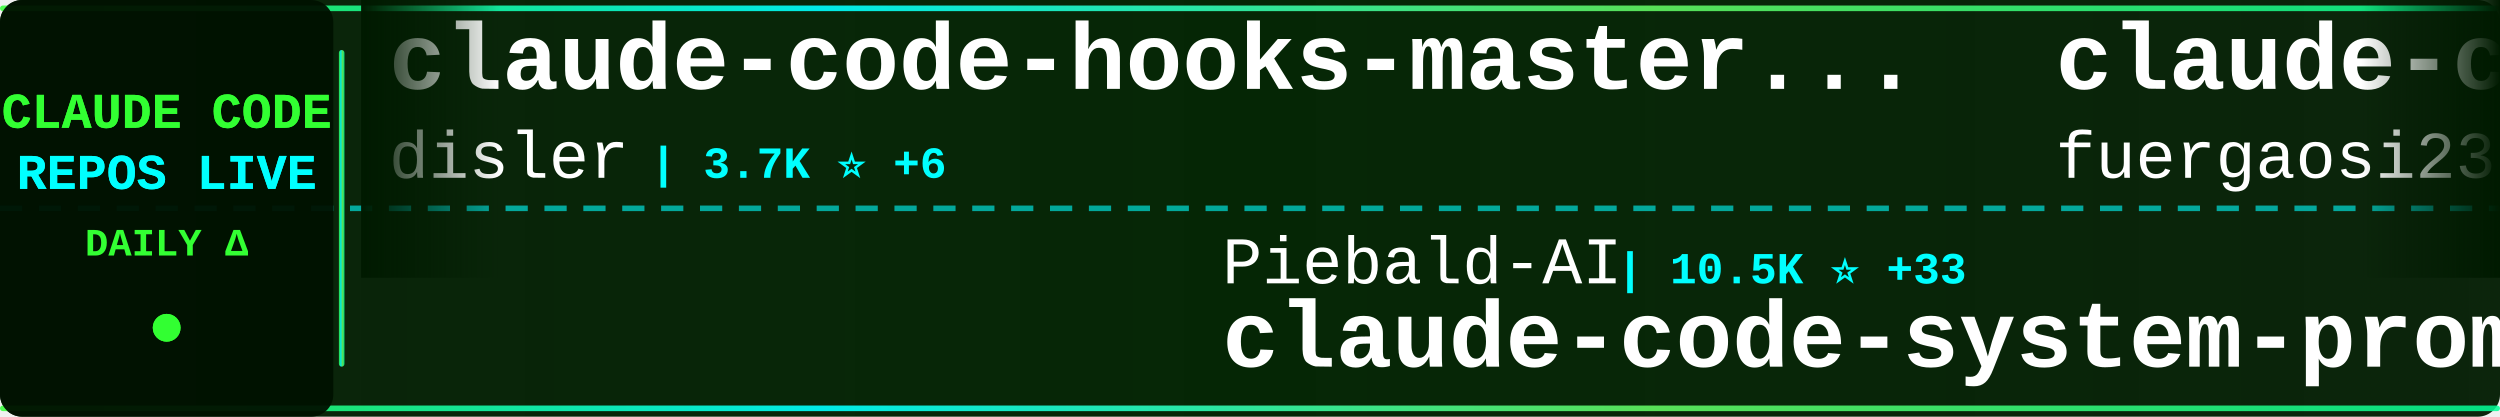
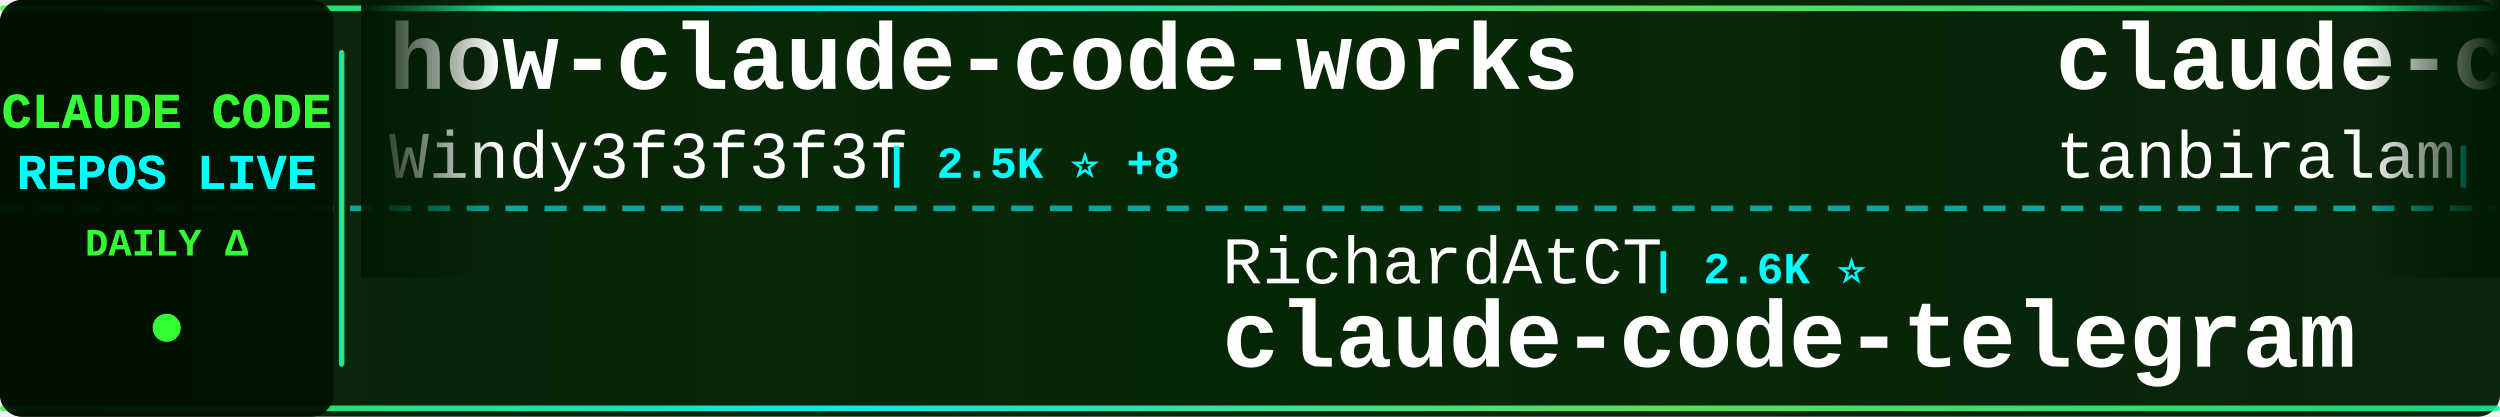
<svg xmlns="http://www.w3.org/2000/svg" width="900" height="150">
  <defs>
    <linearGradient id="tickerBg" x1="0%" y1="0%" x2="100%" y2="0%">
      <stop offset="0%" style="stop-color:#001a00;stop-opacity:0.95" />
      <stop offset="50%" style="stop-color:#002200;stop-opacity:0.98" />
      <stop offset="100%" style="stop-color:#001a00;stop-opacity:0.95" />
    </linearGradient>
    <linearGradient id="borderGrad" x1="0%" y1="0%" x2="100%" y2="0%">
      <stop offset="0%" style="stop-color:#33ff33;stop-opacity:0.85">
        <animate attributeName="stop-opacity" values="0.85;1;0.85" dur="2s" repeatCount="indefinite" />
      </stop>
      <stop offset="33%" style="stop-color:#00ffff;stop-opacity:0.9">
        <animate attributeName="stop-opacity" values="0.9;1;0.9" dur="2.2s" repeatCount="indefinite" />
      </stop>
      <stop offset="66%" style="stop-color:#66ff66;stop-opacity:0.85">
        <animate attributeName="stop-opacity" values="0.85;1;0.85" dur="1.8s" repeatCount="indefinite" />
      </stop>
      <stop offset="100%" style="stop-color:#00ff99;stop-opacity:0.85">
        <animate attributeName="stop-opacity" values="0.85;1;0.85" dur="2s" repeatCount="indefinite" />
      </stop>
    </linearGradient>
    <filter id="textGlow">
      <feGaussianBlur stdDeviation="0.1" result="coloredBlur" />
      <feMerge>
        <feMergeNode in="coloredBlur" />
        <feMergeNode in="SourceGraphic" />
      </feMerge>
    </filter>
    <filter id="metricGlow">
      <feGaussianBlur stdDeviation="0.2" result="coloredBlur" />
      <feMerge>
        <feMergeNode in="coloredBlur" />
        <feMergeNode in="SourceGraphic" />
      </feMerge>
    </filter>
    <linearGradient id="leftFade" x1="0%" y1="0%" x2="100%" y2="0%">
      <stop offset="0%" style="stop-color:#001a00;stop-opacity:1" />
      <stop offset="100%" style="stop-color:#001a00;stop-opacity:0" />
    </linearGradient>
    <linearGradient id="rightFade" x1="0%" y1="0%" x2="100%" y2="0%">
      <stop offset="0%" style="stop-color:#001a00;stop-opacity:0" />
      <stop offset="100%" style="stop-color:#001a00;stop-opacity:1" />
    </linearGradient>
  </defs>
  <rect width="900" height="150" fill="url(#tickerBg)" rx="8" />
  <rect x="0" y="2" width="900" height="2" fill="url(#borderGrad)" rx="1" />
  <rect x="0" y="146" width="900" height="2" fill="url(#borderGrad)" rx="1" />
  <line x1="0" y1="75" x2="900" y2="75" stroke="#00ffff" stroke-width="2" stroke-dasharray="8 6" opacity="0.6" />
  <rect x="0" y="0" width="120" height="150" fill="#001100" opacity="0.95" rx="8" />
  <text x="60" y="46" font-family="'Courier New', monospace" font-size="18" font-weight="bold" fill="#33ff33" text-anchor="middle" filter="url(#textGlow)">
    CLAUDE CODE
  </text>
  <text x="60" y="68" font-family="'Courier New', monospace" font-size="18" font-weight="bold" fill="#00ffff" text-anchor="middle" filter="url(#textGlow)">
    REPOS LIVE
  </text>
  <text x="60" y="92" font-family="'Courier New', monospace" font-size="14" font-weight="bold" fill="#33ff33" text-anchor="middle">
    DAILY Δ
  </text>
  <circle cx="60" cy="118" r="5" fill="#33ff33" filter="url(#metricGlow)">
    <animate attributeName="r" values="4;6;4" dur="1.5s" repeatCount="indefinite" />
    <animate attributeName="opacity" values="0.6;1;0.6" dur="1.5s" repeatCount="indefinite" />
  </circle>
  <rect x="122" y="18" width="2" height="114" fill="url(#borderGrad)" rx="1" />
  <clipPath id="tickerClip">
    <rect x="130" y="0" width="770" height="150" />
  </clipPath>
  <g clip-path="url(#tickerClip)">
    <g id="tickerItems">
      <animateTransform attributeName="transform" attributeType="XML" type="translate" from="0 0" to="-3000 0" dur="54s" repeatCount="indefinite" />
      <g transform="translate(0, 0)">
-         <text x="140" y="32" font-family="'Courier New', monospace" font-size="34" font-weight="bold" fill="#ffffff">claude-code-hooks-master...</text>
-         <text x="140" y="64" font-family="'Courier New', monospace" font-size="24" font-weight="normal" fill="#ffffff" opacity="1.0">disler</text>
-         <text x="234" y="64" font-family="'Courier New', monospace" font-size="16" font-weight="bold" fill="#00ffff"> | 3.7K ⭐ +6</text>
+         <text x="140" y="32" font-family="'Courier New', monospace" font-size="34" font-weight="bold" fill="#ffffff">how-claude-code-works</text>
+         <text x="140" y="64" font-family="'Courier New', monospace" font-size="24" font-weight="normal" fill="#ffffff" opacity="1.0">Windy3f3f3f3f</text>
+         <text x="318" y="64" font-family="'Courier New', monospace" font-size="16" font-weight="bold" fill="#00ffff"> | 2.5K ⭐ +8</text>
      </g>
      <g transform="translate(300, 0)">
-         <text x="140" y="102" font-family="'Courier New', monospace" font-size="24" font-weight="normal" fill="#ffffff" opacity="1.0">Piebald-AI</text>
-         <text x="282" y="102" font-family="'Courier New', monospace" font-size="16" font-weight="bold" fill="#00ffff"> | 10.5K ⭐ +33</text>
-         <text x="140" y="132" font-family="'Courier New', monospace" font-size="34" font-weight="bold" fill="#ffffff">claude-code-system-promp...</text>
+         <text x="140" y="102" font-family="'Courier New', monospace" font-size="24" font-weight="normal" fill="#ffffff" opacity="1.0">RichardAtCT</text>
+         <text x="294" y="102" font-family="'Courier New', monospace" font-size="16" font-weight="bold" fill="#00ffff"> | 2.6K ⭐</text>
+         <text x="140" y="132" font-family="'Courier New', monospace" font-size="34" font-weight="bold" fill="#ffffff">claude-code-telegram</text>
      </g>
      <g transform="translate(600, 0)">
-         <text x="140" y="32" font-family="'Courier New', monospace" font-size="34" font-weight="bold" fill="#ffffff">claude-code-proxy</text>
-         <text x="140" y="64" font-family="'Courier New', monospace" font-size="24" font-weight="normal" fill="#ffffff" opacity="1.0">fuergaosi233</text>
-         <text x="306" y="64" font-family="'Courier New', monospace" font-size="16" font-weight="bold" fill="#00ffff"> | 2.6K ⭐ +5</text>
+         <text x="140" y="32" font-family="'Courier New', monospace" font-size="34" font-weight="bold" fill="#ffffff">claude-code</text>
+         <text x="140" y="64" font-family="'Courier New', monospace" font-size="24" font-weight="normal" fill="#ffffff" opacity="1.0">tanbiralam</text>
+         <text x="282" y="64" font-family="'Courier New', monospace" font-size="16" font-weight="bold" fill="#00ffff"> | 1.8K ⭐ +11</text>
      </g>
      <g transform="translate(900, 0)">
-         <text x="140" y="102" font-family="'Courier New', monospace" font-size="24" font-weight="normal" fill="#ffffff" opacity="1.0">huangserva</text>
-         <text x="282" y="102" font-family="'Courier New', monospace" font-size="16" font-weight="bold" fill="#00ffff"> | 588 ⭐</text>
-         <text x="140" y="132" font-family="'Courier New', monospace" font-size="34" font-weight="bold" fill="#ffffff">claude-code-cli</text>
+         <text x="140" y="102" font-family="'Courier New', monospace" font-size="24" font-weight="normal" fill="#ffffff" opacity="1.0">ChrisWiles</text>
+         <text x="282" y="102" font-family="'Courier New', monospace" font-size="16" font-weight="bold" fill="#00ffff"> | 5.9K ⭐ +2</text>
+         <text x="140" y="132" font-family="'Courier New', monospace" font-size="34" font-weight="bold" fill="#ffffff">claude-code-showcase</text>
      </g>
      <g transform="translate(1200, 0)">
-         <text x="140" y="32" font-family="'Courier New', monospace" font-size="34" font-weight="bold" fill="#ffffff">claude-plugins-official</text>
-         <text x="140" y="64" font-family="'Courier New', monospace" font-size="24" font-weight="normal" fill="#ffffff" opacity="1.0">anthropics</text>
-         <text x="282" y="64" font-family="'Courier New', monospace" font-size="16" font-weight="bold" fill="#00ffff"> | 28.0K ⭐ +229</text>
+         <text x="140" y="32" font-family="'Courier New', monospace" font-size="34" font-weight="bold" fill="#ffffff">learn-claude-code</text>
+         <text x="140" y="64" font-family="'Courier New', monospace" font-size="24" font-weight="normal" fill="#ffffff" opacity="1.0">shareAI-lab</text>
+         <text x="294" y="64" font-family="'Courier New', monospace" font-size="16" font-weight="bold" fill="#00ffff"> | 62.9K ⭐ +245</text>
      </g>
      <g transform="translate(1500, 0)">
        <text x="140" y="102" font-family="'Courier New', monospace" font-size="24" font-weight="normal" fill="#ffffff" opacity="1.0">1rgs</text>
-         <text x="210" y="102" font-family="'Courier New', monospace" font-size="16" font-weight="bold" fill="#00ffff"> | 3.6K ⭐ +6</text>
+         <text x="210" y="102" font-family="'Courier New', monospace" font-size="16" font-weight="bold" fill="#00ffff"> | 3.6K ⭐ +5</text>
        <text x="140" y="132" font-family="'Courier New', monospace" font-size="34" font-weight="bold" fill="#ffffff">claude-code-proxy</text>
      </g>
      <g transform="translate(1800, 0)">
-         <text x="140" y="32" font-family="'Courier New', monospace" font-size="34" font-weight="bold" fill="#ffffff">claude-code-ultimate-gui...</text>
-         <text x="140" y="64" font-family="'Courier New', monospace" font-size="24" font-weight="normal" fill="#ffffff" opacity="1.0">FlorianBruniaux</text>
-         <text x="342" y="64" font-family="'Courier New', monospace" font-size="16" font-weight="bold" fill="#00ffff"> | 4.5K ⭐ +19</text>
+         <text x="140" y="32" font-family="'Courier New', monospace" font-size="34" font-weight="bold" fill="#ffffff">Claude-Code-Workflow</text>
+         <text x="140" y="64" font-family="'Courier New', monospace" font-size="24" font-weight="normal" fill="#ffffff" opacity="1.0">catlog22</text>
+         <text x="258" y="64" font-family="'Courier New', monospace" font-size="16" font-weight="bold" fill="#00ffff"> | 2.0K ⭐ +7</text>
      </g>
      <g transform="translate(2100, 0)">
-         <text x="140" y="102" font-family="'Courier New', monospace" font-size="24" font-weight="normal" fill="#ffffff" opacity="1.0">luongnv89</text>
-         <text x="270" y="102" font-family="'Courier New', monospace" font-size="16" font-weight="bold" fill="#00ffff"> | 34.3K ⭐ +106</text>
-         <text x="140" y="132" font-family="'Courier New', monospace" font-size="34" font-weight="bold" fill="#ffffff">claude-howto</text>
+         <text x="140" y="102" font-family="'Courier New', monospace" font-size="24" font-weight="normal" fill="#ffffff" opacity="1.0">hangsman</text>
+         <text x="258" y="102" font-family="'Courier New', monospace" font-size="16" font-weight="bold" fill="#00ffff"> | 782 ⭐ +2</text>
+         <text x="140" y="132" font-family="'Courier New', monospace" font-size="34" font-weight="bold" fill="#ffffff">claude-code-source</text>
      </g>
      <g transform="translate(2400, 0)">
-         <text x="140" y="32" font-family="'Courier New', monospace" font-size="34" font-weight="bold" fill="#ffffff">claude-code-guide</text>
-         <text x="140" y="64" font-family="'Courier New', monospace" font-size="24" font-weight="normal" fill="#ffffff" opacity="1.0">zebbern</text>
-         <text x="246" y="64" font-family="'Courier New', monospace" font-size="16" font-weight="bold" fill="#00ffff"> | 4.2K ⭐ +2</text>
+         <text x="140" y="32" font-family="'Courier New', monospace" font-size="34" font-weight="bold" fill="#ffffff">claude-code</text>
+         <text x="140" y="64" font-family="'Courier New', monospace" font-size="24" font-weight="normal" fill="#ffffff" opacity="1.0">lowcortisolprogrammer</text>
+         <text x="414" y="64" font-family="'Courier New', monospace" font-size="16" font-weight="bold" fill="#00ffff"> | 172 ⭐ +1</text>
      </g>
      <g transform="translate(2700, 0)">
-         <text x="140" y="102" font-family="'Courier New', monospace" font-size="24" font-weight="normal" fill="#ffffff" opacity="1.0">Onewon</text>
-         <text x="234" y="102" font-family="'Courier New', monospace" font-size="16" font-weight="bold" fill="#00ffff"> | 180 ⭐</text>
-         <text x="140" y="132" font-family="'Courier New', monospace" font-size="34" font-weight="bold" fill="#ffffff">claude-code</text>
+         <text x="140" y="102" font-family="'Courier New', monospace" font-size="24" font-weight="normal" fill="#ffffff" opacity="1.0">musistudio</text>
+         <text x="282" y="102" font-family="'Courier New', monospace" font-size="16" font-weight="bold" fill="#00ffff"> | 34.4K ⭐ +40</text>
+         <text x="140" y="132" font-family="'Courier New', monospace" font-size="34" font-weight="bold" fill="#ffffff">claude-code-router</text>
      </g>
      <g transform="translate(3000, 0)">
-         <text x="140" y="32" font-family="'Courier New', monospace" font-size="34" font-weight="bold" fill="#ffffff">claude-code-hooks-master...</text>
-         <text x="140" y="64" font-family="'Courier New', monospace" font-size="24" font-weight="normal" fill="#ffffff" opacity="1.0">disler</text>
-         <text x="234" y="64" font-family="'Courier New', monospace" font-size="16" font-weight="bold" fill="#00ffff"> | 3.7K ⭐ +6</text>
+         <text x="140" y="32" font-family="'Courier New', monospace" font-size="34" font-weight="bold" fill="#ffffff">how-claude-code-works</text>
+         <text x="140" y="64" font-family="'Courier New', monospace" font-size="24" font-weight="normal" fill="#ffffff" opacity="1.0">Windy3f3f3f3f</text>
+         <text x="318" y="64" font-family="'Courier New', monospace" font-size="16" font-weight="bold" fill="#00ffff"> | 2.5K ⭐ +8</text>
      </g>
      <g transform="translate(3300, 0)">
-         <text x="140" y="102" font-family="'Courier New', monospace" font-size="24" font-weight="normal" fill="#ffffff" opacity="1.0">Piebald-AI</text>
-         <text x="282" y="102" font-family="'Courier New', monospace" font-size="16" font-weight="bold" fill="#00ffff"> | 10.5K ⭐ +33</text>
-         <text x="140" y="132" font-family="'Courier New', monospace" font-size="34" font-weight="bold" fill="#ffffff">claude-code-system-promp...</text>
+         <text x="140" y="102" font-family="'Courier New', monospace" font-size="24" font-weight="normal" fill="#ffffff" opacity="1.0">RichardAtCT</text>
+         <text x="294" y="102" font-family="'Courier New', monospace" font-size="16" font-weight="bold" fill="#00ffff"> | 2.6K ⭐</text>
+         <text x="140" y="132" font-family="'Courier New', monospace" font-size="34" font-weight="bold" fill="#ffffff">claude-code-telegram</text>
      </g>
      <g transform="translate(3600, 0)">
-         <text x="140" y="32" font-family="'Courier New', monospace" font-size="34" font-weight="bold" fill="#ffffff">claude-code-proxy</text>
-         <text x="140" y="64" font-family="'Courier New', monospace" font-size="24" font-weight="normal" fill="#ffffff" opacity="1.0">fuergaosi233</text>
-         <text x="306" y="64" font-family="'Courier New', monospace" font-size="16" font-weight="bold" fill="#00ffff"> | 2.6K ⭐ +5</text>
+         <text x="140" y="32" font-family="'Courier New', monospace" font-size="34" font-weight="bold" fill="#ffffff">claude-code</text>
+         <text x="140" y="64" font-family="'Courier New', monospace" font-size="24" font-weight="normal" fill="#ffffff" opacity="1.0">tanbiralam</text>
+         <text x="282" y="64" font-family="'Courier New', monospace" font-size="16" font-weight="bold" fill="#00ffff"> | 1.8K ⭐ +11</text>
      </g>
      <g transform="translate(3900, 0)">
-         <text x="140" y="102" font-family="'Courier New', monospace" font-size="24" font-weight="normal" fill="#ffffff" opacity="1.0">huangserva</text>
-         <text x="282" y="102" font-family="'Courier New', monospace" font-size="16" font-weight="bold" fill="#00ffff"> | 588 ⭐</text>
-         <text x="140" y="132" font-family="'Courier New', monospace" font-size="34" font-weight="bold" fill="#ffffff">claude-code-cli</text>
+         <text x="140" y="102" font-family="'Courier New', monospace" font-size="24" font-weight="normal" fill="#ffffff" opacity="1.0">ChrisWiles</text>
+         <text x="282" y="102" font-family="'Courier New', monospace" font-size="16" font-weight="bold" fill="#00ffff"> | 5.9K ⭐ +2</text>
+         <text x="140" y="132" font-family="'Courier New', monospace" font-size="34" font-weight="bold" fill="#ffffff">claude-code-showcase</text>
      </g>
    </g>
  </g>
  <rect x="130" y="0" width="50" height="100" fill="url(#leftFade)" />
  <rect x="850" y="0" width="50" height="100" fill="url(#rightFade)" />
</svg>
